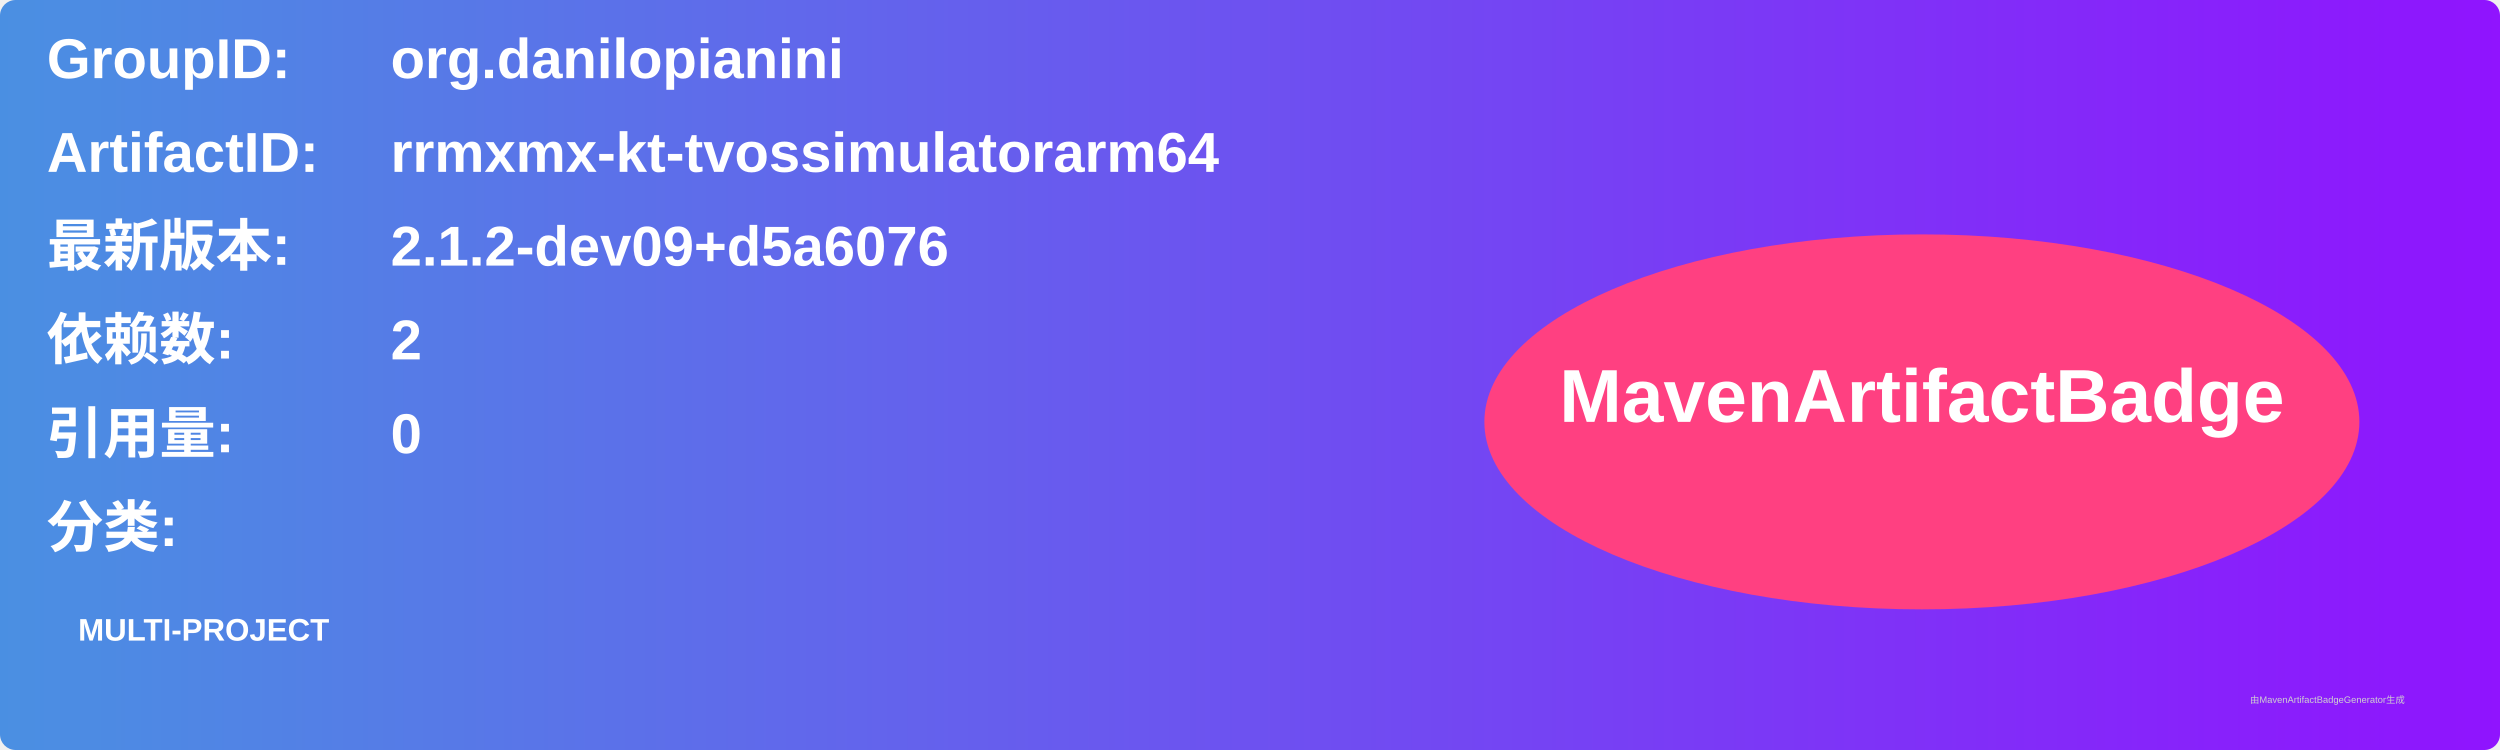
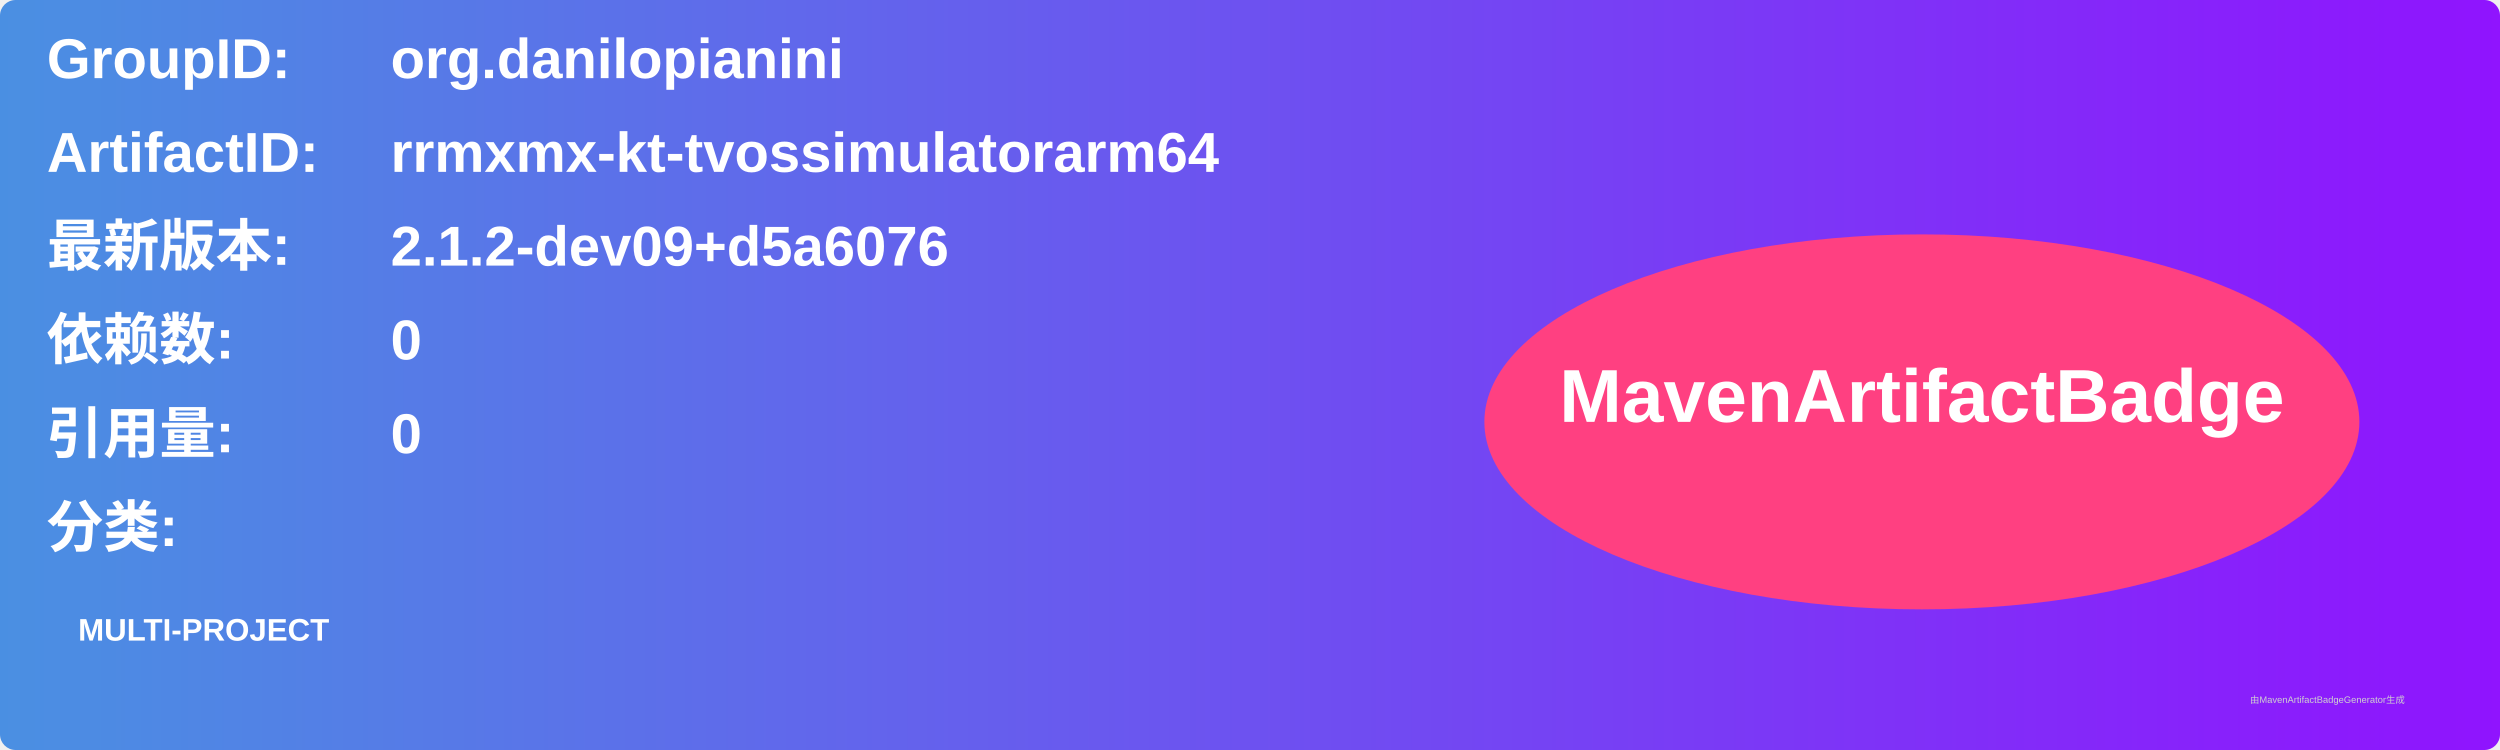
<svg xmlns="http://www.w3.org/2000/svg" width="800" height="240" viewBox="0 0 800 240">
  <linearGradient id="grad" x1="0%" y1="0%" x2="100%" y2="0%">
    <stop offset="0%" stop-color="#4a90e2" />
    <stop offset="100%" stop-color="#9013fe" />
  </linearGradient>
  <rect width="100%" height="100%" rx="5" ry="5" fill="url(#grad)" />
  <g transform="translate(15, 15)">
    <text x="0" y="10" font-family="Arial" font-size="18" fill="white" font-weight="bold" width="260">GroupID:</text>
    <text x="110" y="10" font-family="Arial" font-size="18" fill="white" font-weight="bold" width="460">org.danilopianini</text>
    <text x="0" y="40" font-family="Arial" font-size="18" fill="white" font-weight="bold" width="260">ArtifactID:</text>
    <text x="110" y="40" font-family="Arial" font-size="18" fill="white" font-weight="bold" width="460">rrmxmx-kt-tvossimulatorarm64</text>
    <text x="0" y="70" font-family="Arial" font-size="18" fill="white" font-weight="bold">最新版本:</text>
    <text x="110" y="70" font-family="Arial" font-size="18" fill="white" font-weight="bold">
      <tspan font-weight="bold">2.1.2-dev09+d5a6076</tspan>
    </text>
    <text x="0" y="100" font-family="Arial" font-size="18" fill="white" font-weight="bold">依赖数: </text>
    <text x="110" y="100" font-family="Arial" font-size="18" fill="white">
-       <tspan font-weight="bold">2</tspan>
+       <tspan font-weight="bold">0</tspan>
    </text>
    <text x="0" y="130" font-family="Arial" font-size="18" fill="white" font-weight="bold">引用量: </text>
    <text x="110" y="130" font-family="Arial" font-size="18" fill="white">
      <tspan font-weight="bold">0</tspan>
    </text>
    <text x="0" y="160" font-family="Arial" font-size="18" fill="white" font-weight="bold">分类:</text>
    <text x="10" y="190" font-family="Arial" font-size="10" fill="white">
      <tspan font-weight="bold">MULTI-PROJECT</tspan>
    </text>
    <ellipse cx="600" cy="120" rx="140" ry="60" fill="#ff4081" />
    <text x="600" y="120" text-anchor="middle" font-family="Arial" font-size="24" fill="white" font-weight="bold">MavenArtifactBadge</text>
  </g>
  <text x="720" y="225" font-family="Arial" font-size="3" fill="#d0d0d0">由MavenArtifactBadgeGenerator生成</text>
</svg>
